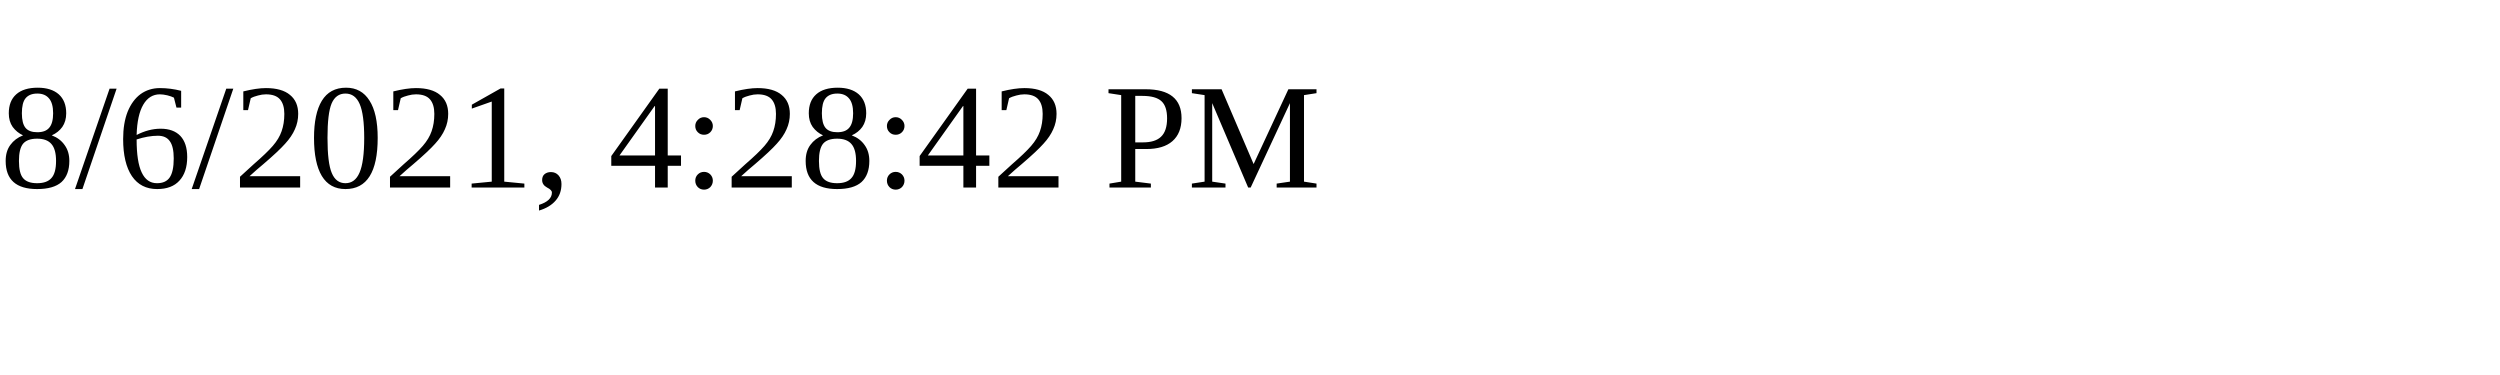
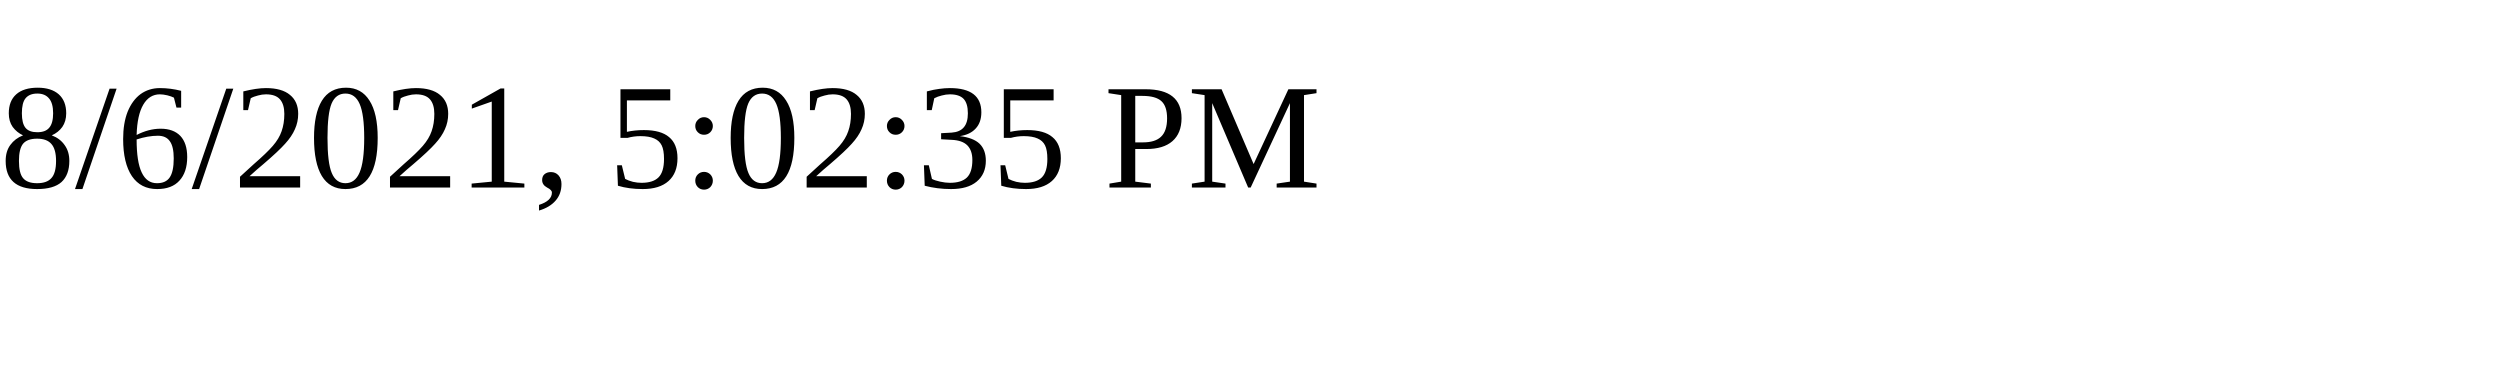
<svg xmlns="http://www.w3.org/2000/svg" height="30" width="200">
-   <text x="0" y="15">8/6/2021, 4:28:42 PM</text>
+   <text x="0" y="15">8/6/2021, 5:02:35 PM</text>
</svg>
